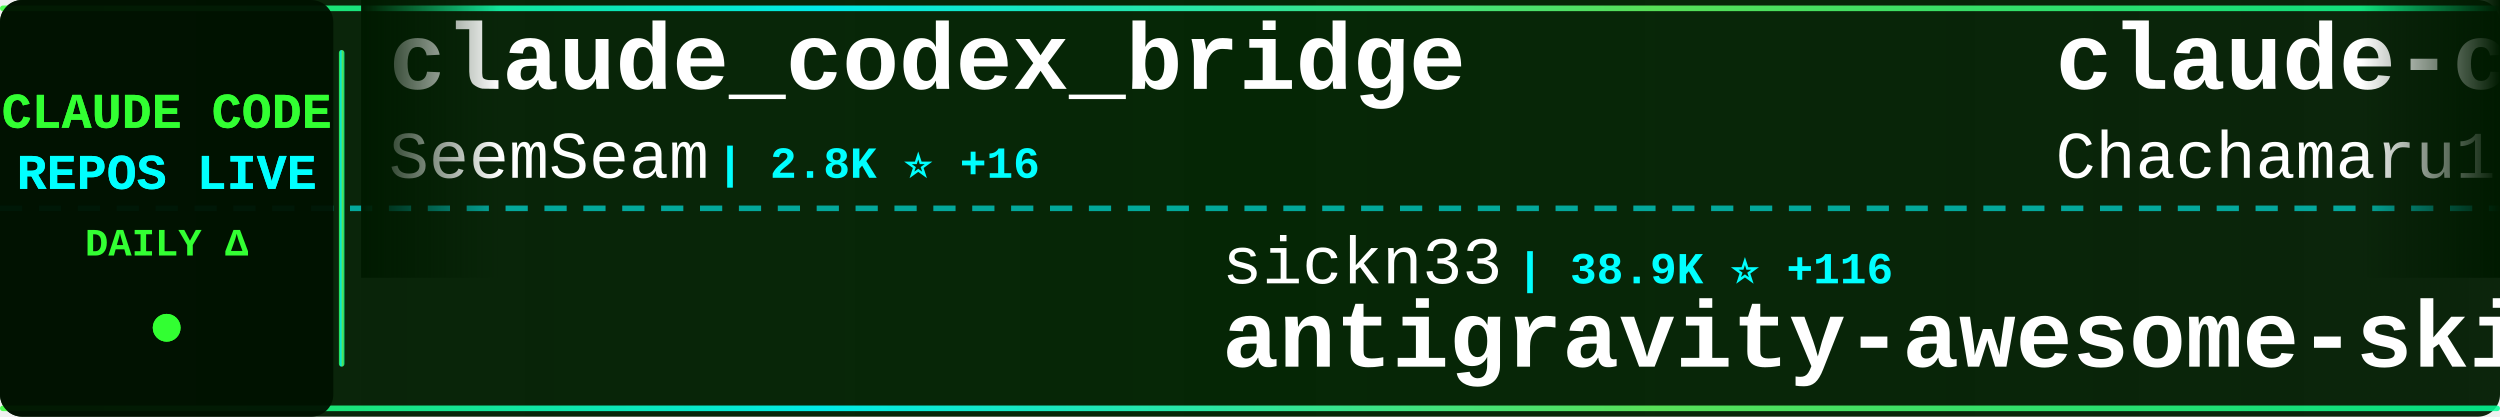
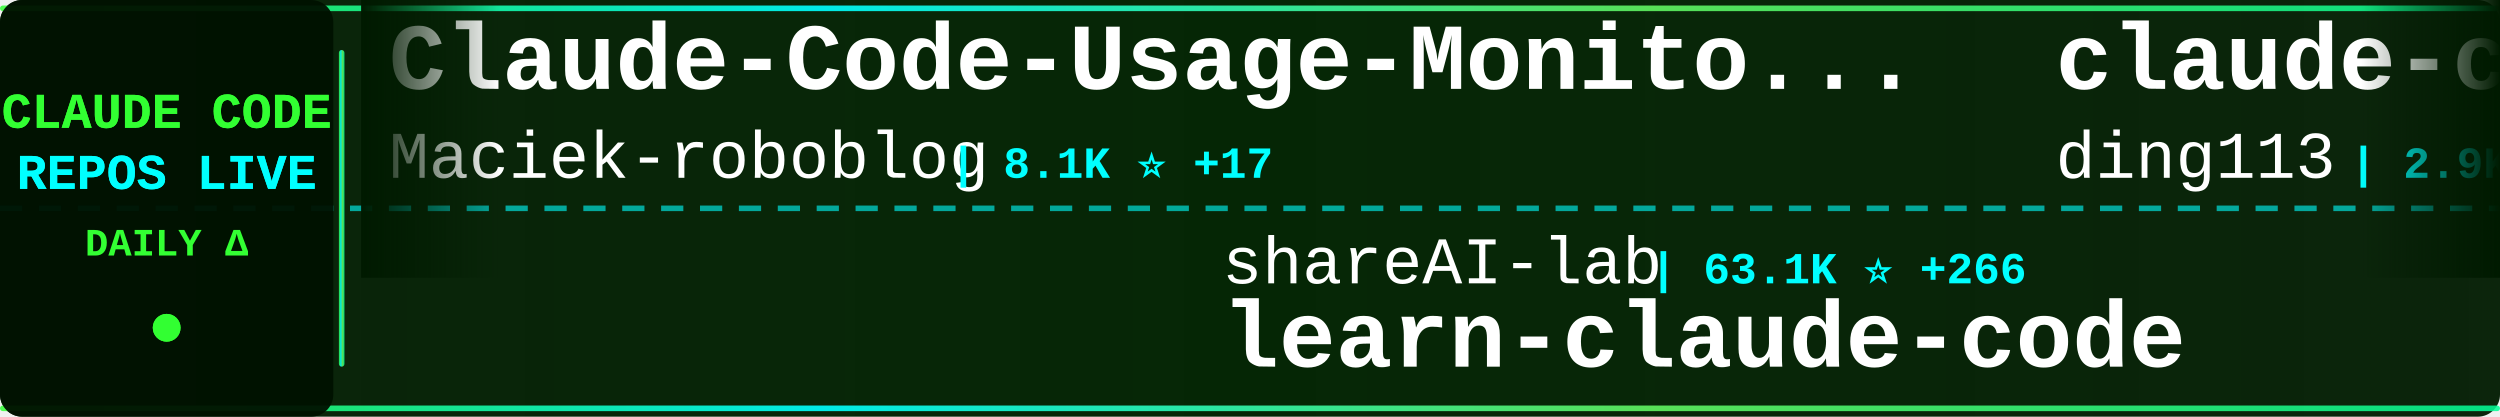
<svg xmlns="http://www.w3.org/2000/svg" width="900" height="150">
  <defs>
    <linearGradient id="tickerBg" x1="0%" y1="0%" x2="100%" y2="0%">
      <stop offset="0%" style="stop-color:#001a00;stop-opacity:0.95" />
      <stop offset="50%" style="stop-color:#002200;stop-opacity:0.98" />
      <stop offset="100%" style="stop-color:#001a00;stop-opacity:0.95" />
    </linearGradient>
    <linearGradient id="borderGrad" x1="0%" y1="0%" x2="100%" y2="0%">
      <stop offset="0%" style="stop-color:#33ff33;stop-opacity:0.85">
        <animate attributeName="stop-opacity" values="0.85;1;0.85" dur="2s" repeatCount="indefinite" />
      </stop>
      <stop offset="33%" style="stop-color:#00ffff;stop-opacity:0.9">
        <animate attributeName="stop-opacity" values="0.9;1;0.9" dur="2.2s" repeatCount="indefinite" />
      </stop>
      <stop offset="66%" style="stop-color:#66ff66;stop-opacity:0.85">
        <animate attributeName="stop-opacity" values="0.85;1;0.85" dur="1.8s" repeatCount="indefinite" />
      </stop>
      <stop offset="100%" style="stop-color:#00ff99;stop-opacity:0.85">
        <animate attributeName="stop-opacity" values="0.85;1;0.85" dur="2s" repeatCount="indefinite" />
      </stop>
    </linearGradient>
    <filter id="textGlow">
      <feGaussianBlur stdDeviation="0.1" result="coloredBlur" />
      <feMerge>
        <feMergeNode in="coloredBlur" />
        <feMergeNode in="SourceGraphic" />
      </feMerge>
    </filter>
    <filter id="metricGlow">
      <feGaussianBlur stdDeviation="0.2" result="coloredBlur" />
      <feMerge>
        <feMergeNode in="coloredBlur" />
        <feMergeNode in="SourceGraphic" />
      </feMerge>
    </filter>
    <linearGradient id="leftFade" x1="0%" y1="0%" x2="100%" y2="0%">
      <stop offset="0%" style="stop-color:#001a00;stop-opacity:1" />
      <stop offset="100%" style="stop-color:#001a00;stop-opacity:0" />
    </linearGradient>
    <linearGradient id="rightFade" x1="0%" y1="0%" x2="100%" y2="0%">
      <stop offset="0%" style="stop-color:#001a00;stop-opacity:0" />
      <stop offset="100%" style="stop-color:#001a00;stop-opacity:1" />
    </linearGradient>
  </defs>
  <rect width="900" height="150" fill="url(#tickerBg)" rx="8" />
  <rect x="0" y="2" width="900" height="2" fill="url(#borderGrad)" rx="1" />
  <rect x="0" y="146" width="900" height="2" fill="url(#borderGrad)" rx="1" />
  <line x1="0" y1="75" x2="900" y2="75" stroke="#00ffff" stroke-width="2" stroke-dasharray="8 6" opacity="0.6" />
  <rect x="0" y="0" width="120" height="150" fill="#001100" opacity="0.95" rx="8" />
  <text x="60" y="46" font-family="'Courier New', monospace" font-size="18" font-weight="bold" fill="#33ff33" text-anchor="middle" filter="url(#textGlow)">
    CLAUDE CODE
  </text>
  <text x="60" y="68" font-family="'Courier New', monospace" font-size="18" font-weight="bold" fill="#00ffff" text-anchor="middle" filter="url(#textGlow)">
    REPOS LIVE
  </text>
  <text x="60" y="92" font-family="'Courier New', monospace" font-size="14" font-weight="bold" fill="#33ff33" text-anchor="middle">
    DAILY Δ
  </text>
  <circle cx="60" cy="118" r="5" fill="#33ff33" filter="url(#metricGlow)">
    <animate attributeName="r" values="4;6;4" dur="1.5s" repeatCount="indefinite" />
    <animate attributeName="opacity" values="0.6;1;0.6" dur="1.5s" repeatCount="indefinite" />
  </circle>
  <rect x="122" y="18" width="2" height="114" fill="url(#borderGrad)" rx="1" />
  <clipPath id="tickerClip">
    <rect x="130" y="0" width="770" height="150" />
  </clipPath>
  <g clip-path="url(#tickerClip)">
    <g id="tickerItems">
      <animateTransform attributeName="transform" attributeType="XML" type="translate" from="0 0" to="-3000 0" dur="54s" repeatCount="indefinite" />
      <g transform="translate(0, 0)">
+         <text x="140" y="32" font-family="'Courier New', monospace" font-size="34" font-weight="bold" fill="#ffffff">Claude-Code-Usage-Monito...</text>
+         <text x="140" y="64" font-family="'Courier New', monospace" font-size="24" font-weight="normal" fill="#ffffff" opacity="1.0">Maciek-roboblog</text>
+         <text x="342" y="64" font-family="'Courier New', monospace" font-size="16" font-weight="bold" fill="#00ffff"> | 8.1K ⭐ +17</text>
+       </g>
+       <g transform="translate(300, 0)">
+         <text x="140" y="102" font-family="'Courier New', monospace" font-size="24" font-weight="normal" fill="#ffffff" opacity="1.0">shareAI-lab</text>
+         <text x="294" y="102" font-family="'Courier New', monospace" font-size="16" font-weight="bold" fill="#00ffff"> | 63.1K ⭐ +266</text>
+         <text x="140" y="132" font-family="'Courier New', monospace" font-size="34" font-weight="bold" fill="#ffffff">learn-claude-code</text>
+       </g>
+       <g transform="translate(600, 0)">
+         <text x="140" y="32" font-family="'Courier New', monospace" font-size="34" font-weight="bold" fill="#ffffff">claude-code-hub</text>
+         <text x="140" y="64" font-family="'Courier New', monospace" font-size="24" font-weight="normal" fill="#ffffff" opacity="1.0">ding113</text>
+         <text x="246" y="64" font-family="'Courier New', monospace" font-size="16" font-weight="bold" fill="#00ffff"> | 2.9K ⭐ +6</text>
+       </g>
+       <g transform="translate(900, 0)">
+         <text x="140" y="102" font-family="'Courier New', monospace" font-size="24" font-weight="normal" fill="#ffffff" opacity="1.0">ChrisWiles</text>
+         <text x="282" y="102" font-family="'Courier New', monospace" font-size="16" font-weight="bold" fill="#00ffff"> | 5.9K ⭐ +4</text>
+         <text x="140" y="132" font-family="'Courier New', monospace" font-size="34" font-weight="bold" fill="#ffffff">claude-code-showcase</text>
+       </g>
+       <g transform="translate(1200, 0)">
        <text x="140" y="32" font-family="'Courier New', monospace" font-size="34" font-weight="bold" fill="#ffffff">claude_codex_bridge</text>
        <text x="140" y="64" font-family="'Courier New', monospace" font-size="24" font-weight="normal" fill="#ffffff" opacity="1.0">SeemSeam</text>
-         <text x="258" y="64" font-family="'Courier New', monospace" font-size="16" font-weight="bold" fill="#00ffff"> | 2.8K ⭐ +16</text>
-       </g>
-       <g transform="translate(300, 0)">
-         <text x="140" y="102" font-family="'Courier New', monospace" font-size="24" font-weight="normal" fill="#ffffff" opacity="1.0">sickn33</text>
-         <text x="246" y="102" font-family="'Courier New', monospace" font-size="16" font-weight="bold" fill="#00ffff"> | 38.9K ⭐ +116</text>
-         <text x="140" y="132" font-family="'Courier New', monospace" font-size="34" font-weight="bold" fill="#ffffff">antigravity-awesome-skil...</text>
-       </g>
-       <g transform="translate(600, 0)">
-         <text x="140" y="32" font-family="'Courier New', monospace" font-size="34" font-weight="bold" fill="#ffffff">claude-code-harness</text>
-         <text x="140" y="64" font-family="'Courier New', monospace" font-size="24" font-weight="normal" fill="#ffffff" opacity="1.0">Chachamaru127</text>
-         <text x="318" y="64" font-family="'Courier New', monospace" font-size="16" font-weight="bold" fill="#00ffff"> | 1.8K ⭐ +89</text>
-       </g>
-       <g transform="translate(900, 0)">
-         <text x="140" y="102" font-family="'Courier New', monospace" font-size="24" font-weight="normal" fill="#ffffff" opacity="1.0">pengchengneo</text>
-         <text x="306" y="102" font-family="'Courier New', monospace" font-size="16" font-weight="bold" fill="#00ffff"> | 1.4K ⭐ +6</text>
-         <text x="140" y="132" font-family="'Courier New', monospace" font-size="34" font-weight="bold" fill="#ffffff">Claude-Code</text>
-       </g>
-       <g transform="translate(1200, 0)">
-         <text x="140" y="32" font-family="'Courier New', monospace" font-size="34" font-weight="bold" fill="#ffffff">awesome-claude-code-tool...</text>
-         <text x="140" y="64" font-family="'Courier New', monospace" font-size="24" font-weight="normal" fill="#ffffff" opacity="1.0">rohitg00</text>
-         <text x="258" y="64" font-family="'Courier New', monospace" font-size="16" font-weight="bold" fill="#00ffff"> | 1.8K ⭐ +16</text>
+         <text x="258" y="64" font-family="'Courier New', monospace" font-size="16" font-weight="bold" fill="#00ffff"> | 2.8K ⭐ +17</text>
      </g>
      <g transform="translate(1500, 0)">
-         <text x="140" y="102" font-family="'Courier New', monospace" font-size="24" font-weight="normal" fill="#ffffff" opacity="1.0">VineeTagarwaL-code</text>
-         <text x="378" y="102" font-family="'Courier New', monospace" font-size="16" font-weight="bold" fill="#00ffff"> | 275 ⭐</text>
-         <text x="140" y="132" font-family="'Courier New', monospace" font-size="34" font-weight="bold" fill="#ffffff">claude-code</text>
+         <text x="140" y="102" font-family="'Courier New', monospace" font-size="24" font-weight="normal" fill="#ffffff" opacity="1.0">JrCx7scC</text>
+         <text x="258" y="102" font-family="'Courier New', monospace" font-size="16" font-weight="bold" fill="#00ffff"> | 369 ⭐</text>
+         <text x="140" y="132" font-family="'Courier New', monospace" font-size="34" font-weight="bold" fill="#ffffff">claude-code-source</text>
      </g>
      <g transform="translate(1800, 0)">
-         <text x="140" y="32" font-family="'Courier New', monospace" font-size="34" font-weight="bold" fill="#ffffff">claude-code-best-practic...</text>
-         <text x="140" y="64" font-family="'Courier New', monospace" font-size="24" font-weight="normal" fill="#ffffff" opacity="1.0">shanraisshan</text>
-         <text x="306" y="64" font-family="'Courier New', monospace" font-size="16" font-weight="bold" fill="#00ffff"> | 55.2K ⭐ +183</text>
+         <text x="140" y="32" font-family="'Courier New', monospace" font-size="34" font-weight="bold" fill="#ffffff">free-claude-code</text>
+         <text x="140" y="64" font-family="'Courier New', monospace" font-size="24" font-weight="normal" fill="#ffffff" opacity="1.0">Alishahryar1</text>
+         <text x="306" y="64" font-family="'Courier New', monospace" font-size="16" font-weight="bold" fill="#00ffff"> | 30.3K ⭐ +302</text>
      </g>
      <g transform="translate(2100, 0)">
-         <text x="140" y="102" font-family="'Courier New', monospace" font-size="24" font-weight="normal" fill="#ffffff" opacity="1.0">T-Lab-CUHKSZ</text>
-         <text x="306" y="102" font-family="'Courier New', monospace" font-size="16" font-weight="bold" fill="#00ffff"> | 314 ⭐</text>
-         <text x="140" y="132" font-family="'Courier New', monospace" font-size="34" font-weight="bold" fill="#ffffff">claude-code</text>
+         <text x="140" y="102" font-family="'Courier New', monospace" font-size="24" font-weight="normal" fill="#ffffff" opacity="1.0">anthropics</text>
+         <text x="282" y="102" font-family="'Courier New', monospace" font-size="16" font-weight="bold" fill="#00ffff"> | 4.9K ⭐ +13</text>
+         <text x="140" y="132" font-family="'Courier New', monospace" font-size="34" font-weight="bold" fill="#ffffff">claude-code-security-rev...</text>
      </g>
      <g transform="translate(2400, 0)">
-         <text x="140" y="32" font-family="'Courier New', monospace" font-size="34" font-weight="bold" fill="#ffffff">my-claude-code-setup</text>
-         <text x="140" y="64" font-family="'Courier New', monospace" font-size="24" font-weight="normal" fill="#ffffff" opacity="1.0">centminmod</text>
-         <text x="282" y="64" font-family="'Courier New', monospace" font-size="16" font-weight="bold" fill="#00ffff"> | 2.4K ⭐ +5</text>
+         <text x="140" y="32" font-family="'Courier New', monospace" font-size="34" font-weight="bold" fill="#ffffff">claude-code-system-promp...</text>
+         <text x="140" y="64" font-family="'Courier New', monospace" font-size="24" font-weight="normal" fill="#ffffff" opacity="1.0">Piebald-AI</text>
+         <text x="282" y="64" font-family="'Courier New', monospace" font-size="16" font-weight="bold" fill="#00ffff"> | 10.6K ⭐ +38</text>
      </g>
      <g transform="translate(2700, 0)">
-         <text x="140" y="102" font-family="'Courier New', monospace" font-size="24" font-weight="normal" fill="#ffffff" opacity="1.0">Yuyz0112</text>
-         <text x="258" y="102" font-family="'Courier New', monospace" font-size="16" font-weight="bold" fill="#00ffff"> | 2.4K ⭐ +1</text>
-         <text x="140" y="132" font-family="'Courier New', monospace" font-size="34" font-weight="bold" fill="#ffffff">claude-code-reverse</text>
+         <text x="140" y="102" font-family="'Courier New', monospace" font-size="24" font-weight="normal" fill="#ffffff" opacity="1.0">oboard</text>
+         <text x="234" y="102" font-family="'Courier New', monospace" font-size="16" font-weight="bold" fill="#00ffff"> | 3.2K ⭐ +6</text>
+         <text x="140" y="132" font-family="'Courier New', monospace" font-size="34" font-weight="bold" fill="#ffffff">claude-code-rev</text>
      </g>
      <g transform="translate(3000, 0)">
-         <text x="140" y="32" font-family="'Courier New', monospace" font-size="34" font-weight="bold" fill="#ffffff">claude_codex_bridge</text>
-         <text x="140" y="64" font-family="'Courier New', monospace" font-size="24" font-weight="normal" fill="#ffffff" opacity="1.0">SeemSeam</text>
-         <text x="258" y="64" font-family="'Courier New', monospace" font-size="16" font-weight="bold" fill="#00ffff"> | 2.8K ⭐ +16</text>
+         <text x="140" y="32" font-family="'Courier New', monospace" font-size="34" font-weight="bold" fill="#ffffff">Claude-Code-Usage-Monito...</text>
+         <text x="140" y="64" font-family="'Courier New', monospace" font-size="24" font-weight="normal" fill="#ffffff" opacity="1.0">Maciek-roboblog</text>
+         <text x="342" y="64" font-family="'Courier New', monospace" font-size="16" font-weight="bold" fill="#00ffff"> | 8.1K ⭐ +17</text>
      </g>
      <g transform="translate(3300, 0)">
-         <text x="140" y="102" font-family="'Courier New', monospace" font-size="24" font-weight="normal" fill="#ffffff" opacity="1.0">sickn33</text>
-         <text x="246" y="102" font-family="'Courier New', monospace" font-size="16" font-weight="bold" fill="#00ffff"> | 38.9K ⭐ +116</text>
-         <text x="140" y="132" font-family="'Courier New', monospace" font-size="34" font-weight="bold" fill="#ffffff">antigravity-awesome-skil...</text>
+         <text x="140" y="102" font-family="'Courier New', monospace" font-size="24" font-weight="normal" fill="#ffffff" opacity="1.0">shareAI-lab</text>
+         <text x="294" y="102" font-family="'Courier New', monospace" font-size="16" font-weight="bold" fill="#00ffff"> | 63.1K ⭐ +266</text>
+         <text x="140" y="132" font-family="'Courier New', monospace" font-size="34" font-weight="bold" fill="#ffffff">learn-claude-code</text>
      </g>
      <g transform="translate(3600, 0)">
-         <text x="140" y="32" font-family="'Courier New', monospace" font-size="34" font-weight="bold" fill="#ffffff">claude-code-harness</text>
-         <text x="140" y="64" font-family="'Courier New', monospace" font-size="24" font-weight="normal" fill="#ffffff" opacity="1.0">Chachamaru127</text>
-         <text x="318" y="64" font-family="'Courier New', monospace" font-size="16" font-weight="bold" fill="#00ffff"> | 1.8K ⭐ +89</text>
+         <text x="140" y="32" font-family="'Courier New', monospace" font-size="34" font-weight="bold" fill="#ffffff">claude-code-hub</text>
+         <text x="140" y="64" font-family="'Courier New', monospace" font-size="24" font-weight="normal" fill="#ffffff" opacity="1.0">ding113</text>
+         <text x="246" y="64" font-family="'Courier New', monospace" font-size="16" font-weight="bold" fill="#00ffff"> | 2.9K ⭐ +6</text>
      </g>
      <g transform="translate(3900, 0)">
-         <text x="140" y="102" font-family="'Courier New', monospace" font-size="24" font-weight="normal" fill="#ffffff" opacity="1.0">pengchengneo</text>
-         <text x="306" y="102" font-family="'Courier New', monospace" font-size="16" font-weight="bold" fill="#00ffff"> | 1.4K ⭐ +6</text>
-         <text x="140" y="132" font-family="'Courier New', monospace" font-size="34" font-weight="bold" fill="#ffffff">Claude-Code</text>
+         <text x="140" y="102" font-family="'Courier New', monospace" font-size="24" font-weight="normal" fill="#ffffff" opacity="1.0">ChrisWiles</text>
+         <text x="282" y="102" font-family="'Courier New', monospace" font-size="16" font-weight="bold" fill="#00ffff"> | 5.9K ⭐ +4</text>
+         <text x="140" y="132" font-family="'Courier New', monospace" font-size="34" font-weight="bold" fill="#ffffff">claude-code-showcase</text>
      </g>
    </g>
  </g>
  <rect x="130" y="0" width="50" height="100" fill="url(#leftFade)" />
  <rect x="850" y="0" width="50" height="100" fill="url(#rightFade)" />
</svg>
